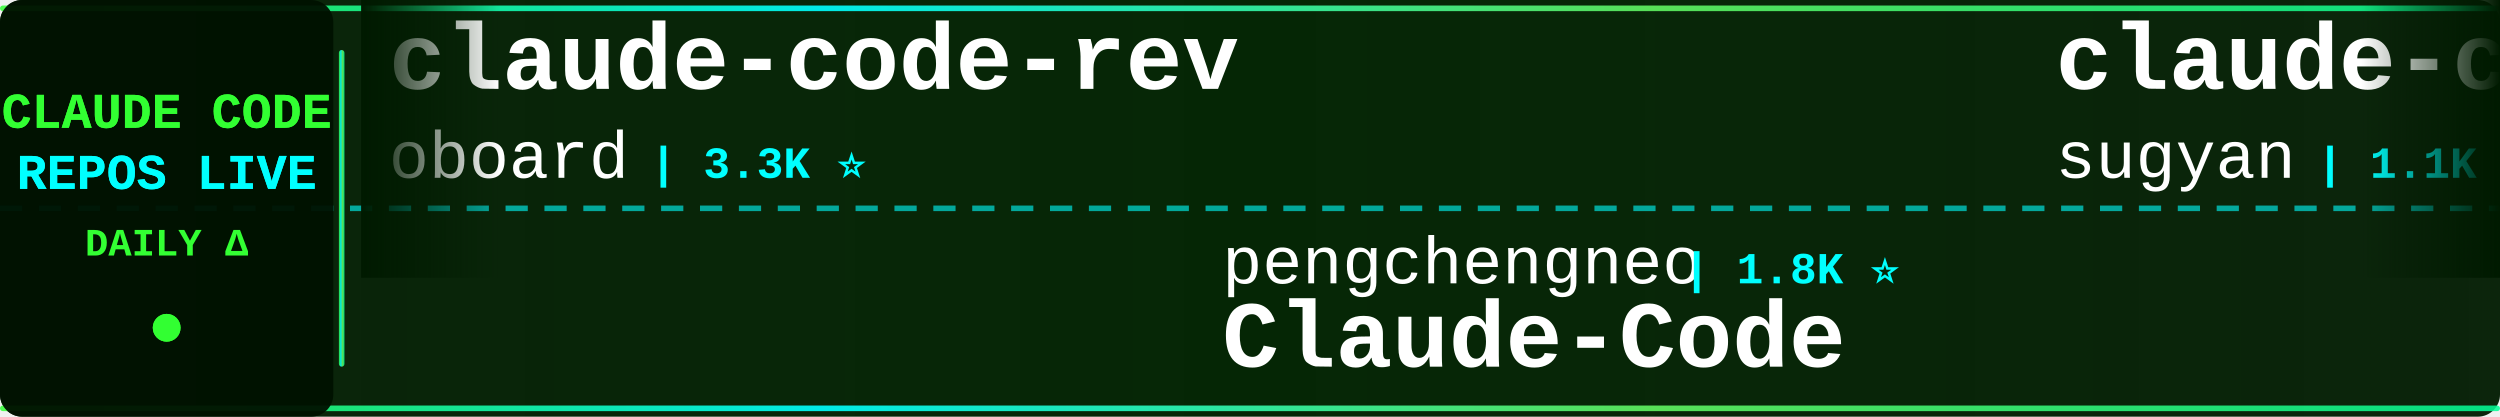
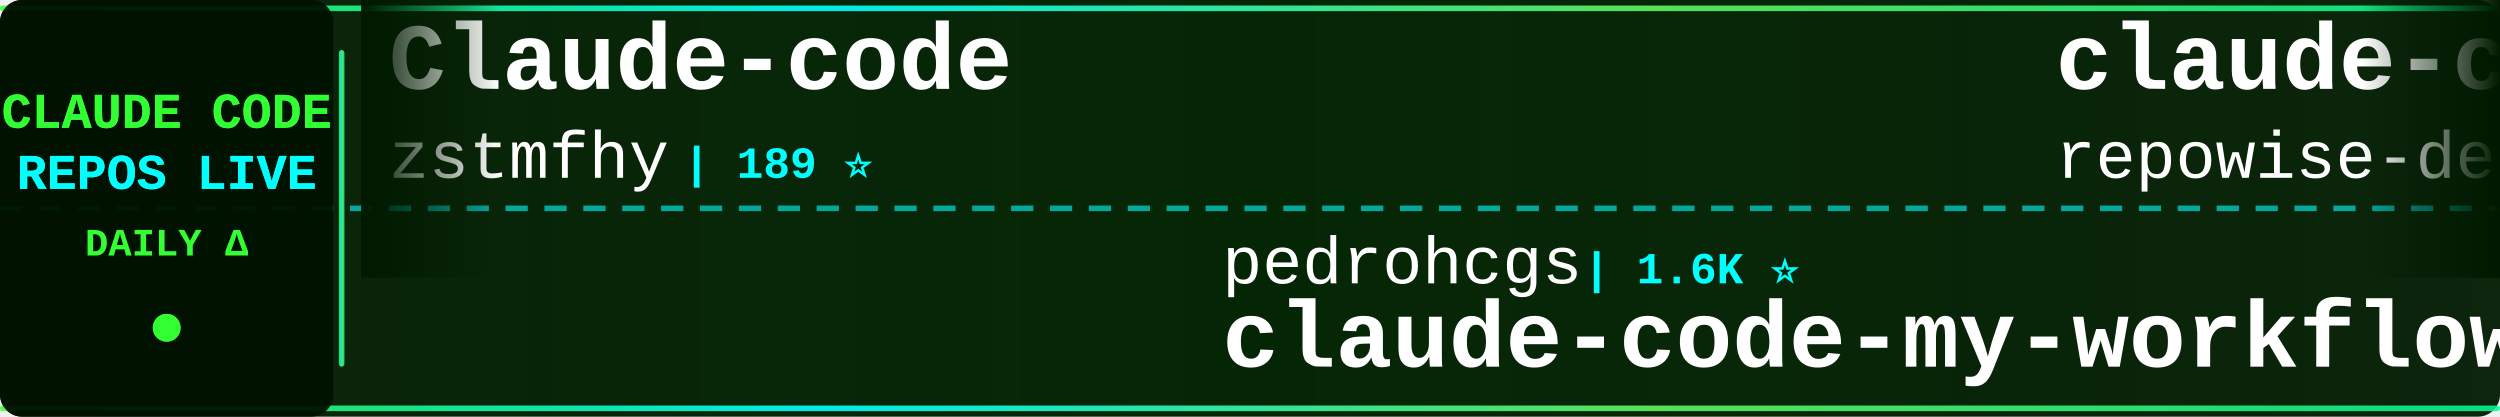
<svg xmlns="http://www.w3.org/2000/svg" width="900" height="150">
  <defs>
    <linearGradient id="tickerBg" x1="0%" y1="0%" x2="100%" y2="0%">
      <stop offset="0%" style="stop-color:#001a00;stop-opacity:0.95" />
      <stop offset="50%" style="stop-color:#002200;stop-opacity:0.98" />
      <stop offset="100%" style="stop-color:#001a00;stop-opacity:0.95" />
    </linearGradient>
    <linearGradient id="borderGrad" x1="0%" y1="0%" x2="100%" y2="0%">
      <stop offset="0%" style="stop-color:#33ff33;stop-opacity:0.85">
        <animate attributeName="stop-opacity" values="0.85;1;0.85" dur="2s" repeatCount="indefinite" />
      </stop>
      <stop offset="33%" style="stop-color:#00ffff;stop-opacity:0.9">
        <animate attributeName="stop-opacity" values="0.9;1;0.9" dur="2.2s" repeatCount="indefinite" />
      </stop>
      <stop offset="66%" style="stop-color:#66ff66;stop-opacity:0.85">
        <animate attributeName="stop-opacity" values="0.85;1;0.85" dur="1.8s" repeatCount="indefinite" />
      </stop>
      <stop offset="100%" style="stop-color:#00ff99;stop-opacity:0.85">
        <animate attributeName="stop-opacity" values="0.85;1;0.85" dur="2s" repeatCount="indefinite" />
      </stop>
    </linearGradient>
    <filter id="textGlow">
      <feGaussianBlur stdDeviation="0.1" result="coloredBlur" />
      <feMerge>
        <feMergeNode in="coloredBlur" />
        <feMergeNode in="SourceGraphic" />
      </feMerge>
    </filter>
    <filter id="metricGlow">
      <feGaussianBlur stdDeviation="0.2" result="coloredBlur" />
      <feMerge>
        <feMergeNode in="coloredBlur" />
        <feMergeNode in="SourceGraphic" />
      </feMerge>
    </filter>
    <linearGradient id="leftFade" x1="0%" y1="0%" x2="100%" y2="0%">
      <stop offset="0%" style="stop-color:#001a00;stop-opacity:1" />
      <stop offset="100%" style="stop-color:#001a00;stop-opacity:0" />
    </linearGradient>
    <linearGradient id="rightFade" x1="0%" y1="0%" x2="100%" y2="0%">
      <stop offset="0%" style="stop-color:#001a00;stop-opacity:0" />
      <stop offset="100%" style="stop-color:#001a00;stop-opacity:1" />
    </linearGradient>
  </defs>
  <rect width="900" height="150" fill="url(#tickerBg)" rx="8" />
  <rect x="0" y="2" width="900" height="2" fill="url(#borderGrad)" rx="1" />
  <rect x="0" y="146" width="900" height="2" fill="url(#borderGrad)" rx="1" />
  <line x1="0" y1="75" x2="900" y2="75" stroke="#00ffff" stroke-width="2" stroke-dasharray="8 6" opacity="0.6" />
  <rect x="0" y="0" width="120" height="150" fill="#001100" opacity="0.95" rx="8" />
  <text x="60" y="46" font-family="'Courier New', monospace" font-size="18" font-weight="bold" fill="#33ff33" text-anchor="middle" filter="url(#textGlow)">
    CLAUDE CODE
  </text>
  <text x="60" y="68" font-family="'Courier New', monospace" font-size="18" font-weight="bold" fill="#00ffff" text-anchor="middle" filter="url(#textGlow)">
    REPOS LIVE
  </text>
  <text x="60" y="92" font-family="'Courier New', monospace" font-size="14" font-weight="bold" fill="#33ff33" text-anchor="middle">
    DAILY Δ
  </text>
  <circle cx="60" cy="118" r="5" fill="#33ff33" filter="url(#metricGlow)">
    <animate attributeName="r" values="4;6;4" dur="1.5s" repeatCount="indefinite" />
    <animate attributeName="opacity" values="0.6;1;0.6" dur="1.5s" repeatCount="indefinite" />
  </circle>
  <rect x="122" y="18" width="2" height="114" fill="url(#borderGrad)" rx="1" />
  <clipPath id="tickerClip">
    <rect x="130" y="0" width="770" height="150" />
  </clipPath>
  <g clip-path="url(#tickerClip)">
    <g id="tickerItems">
      <animateTransform attributeName="transform" attributeType="XML" type="translate" from="0 0" to="-3000 0" dur="54s" repeatCount="indefinite" />
      <g transform="translate(0, 0)">
-         <text x="140" y="32" font-family="'Courier New', monospace" font-size="34" font-weight="bold" fill="#ffffff">claude-code-rev</text>
-         <text x="140" y="64" font-family="'Courier New', monospace" font-size="24" font-weight="normal" fill="#ffffff" opacity="1.0">oboard</text>
-         <text x="234" y="64" font-family="'Courier New', monospace" font-size="16" font-weight="bold" fill="#00ffff"> | 3.3K ⭐</text>
-       </g>
-       <g transform="translate(300, 0)">
-         <text x="140" y="102" font-family="'Courier New', monospace" font-size="24" font-weight="normal" fill="#ffffff" opacity="1.0">pengchengneo</text>
-         <text x="306" y="102" font-family="'Courier New', monospace" font-size="16" font-weight="bold" fill="#00ffff"> | 1.8K ⭐</text>
-         <text x="140" y="132" font-family="'Courier New', monospace" font-size="34" font-weight="bold" fill="#ffffff">Claude-Code</text>
-       </g>
-       <g transform="translate(600, 0)">
-         <text x="140" y="32" font-family="'Courier New', monospace" font-size="34" font-weight="bold" fill="#ffffff">claude-code-webui</text>
-         <text x="140" y="64" font-family="'Courier New', monospace" font-size="24" font-weight="normal" fill="#ffffff" opacity="1.0">sugyan</text>
-         <text x="234" y="64" font-family="'Courier New', monospace" font-size="16" font-weight="bold" fill="#00ffff"> | 1.1K ⭐</text>
-       </g>
-       <g transform="translate(900, 0)">
-         <text x="140" y="102" font-family="'Courier New', monospace" font-size="24" font-weight="normal" fill="#ffffff" opacity="1.0">RichardAtCT</text>
-         <text x="294" y="102" font-family="'Courier New', monospace" font-size="16" font-weight="bold" fill="#00ffff"> | 2.8K ⭐</text>
-         <text x="140" y="132" font-family="'Courier New', monospace" font-size="34" font-weight="bold" fill="#ffffff">claude-code-telegram</text>
-       </g>
-       <g transform="translate(1200, 0)">
-         <text x="140" y="32" font-family="'Courier New', monospace" font-size="34" font-weight="bold" fill="#ffffff">everything-claude-code-z...</text>
-         <text x="140" y="64" font-family="'Courier New', monospace" font-size="24" font-weight="normal" fill="#ffffff" opacity="1.0">xu-xiang</text>
-         <text x="258" y="64" font-family="'Courier New', monospace" font-size="16" font-weight="bold" fill="#00ffff"> | 1.9K ⭐</text>
-       </g>
-       <g transform="translate(1500, 0)">
-         <text x="140" y="102" font-family="'Courier New', monospace" font-size="24" font-weight="normal" fill="#ffffff" opacity="1.0">ykdojo</text>
-         <text x="234" y="102" font-family="'Courier New', monospace" font-size="16" font-weight="bold" fill="#00ffff"> | 10.0K ⭐</text>
-         <text x="140" y="132" font-family="'Courier New', monospace" font-size="34" font-weight="bold" fill="#ffffff">claude-code-tips</text>
-       </g>
-       <g transform="translate(1800, 0)">
-         <text x="140" y="32" font-family="'Courier New', monospace" font-size="34" font-weight="bold" fill="#ffffff">edmunds-claude-code</text>
-         <text x="140" y="64" font-family="'Courier New', monospace" font-size="24" font-weight="normal" fill="#ffffff" opacity="1.0">edmund-io</text>
-         <text x="270" y="64" font-family="'Courier New', monospace" font-size="16" font-weight="bold" fill="#00ffff"> | 1.5K ⭐</text>
-       </g>
-       <g transform="translate(2100, 0)">
-         <text x="140" y="102" font-family="'Courier New', monospace" font-size="24" font-weight="normal" fill="#ffffff" opacity="1.0">fazxes</text>
-         <text x="234" y="102" font-family="'Courier New', monospace" font-size="16" font-weight="bold" fill="#00ffff"> | 236 ⭐</text>
-         <text x="140" y="132" font-family="'Courier New', monospace" font-size="34" font-weight="bold" fill="#ffffff">Claude-code</text>
-       </g>
-       <g transform="translate(2400, 0)">
        <text x="140" y="32" font-family="'Courier New', monospace" font-size="34" font-weight="bold" fill="#ffffff">Claude-code</text>
        <text x="140" y="64" font-family="'Courier New', monospace" font-size="24" font-weight="normal" fill="#ffffff" opacity="1.0">zstmfhy</text>
        <text x="246" y="64" font-family="'Courier New', monospace" font-size="16" font-weight="bold" fill="#00ffff"> | 189 ⭐</text>
      </g>
+       <g transform="translate(300, 0)">
+         <text x="140" y="102" font-family="'Courier New', monospace" font-size="24" font-weight="normal" fill="#ffffff" opacity="1.0">pedrohcgs</text>
+         <text x="270" y="102" font-family="'Courier New', monospace" font-size="16" font-weight="bold" fill="#00ffff"> | 1.6K ⭐</text>
+         <text x="140" y="132" font-family="'Courier New', monospace" font-size="34" font-weight="bold" fill="#ffffff">claude-code-my-workflow</text>
+       </g>
+       <g transform="translate(600, 0)">
+         <text x="140" y="32" font-family="'Courier New', monospace" font-size="34" font-weight="bold" fill="#ffffff">claude-code-prompts</text>
+         <text x="140" y="64" font-family="'Courier New', monospace" font-size="24" font-weight="normal" fill="#ffffff" opacity="1.0">repowise-dev</text>
+         <text x="306" y="64" font-family="'Courier New', monospace" font-size="16" font-weight="bold" fill="#00ffff"> | 1.2K ⭐</text>
+       </g>
+       <g transform="translate(900, 0)">
+         <text x="140" y="102" font-family="'Courier New', monospace" font-size="24" font-weight="normal" fill="#ffffff" opacity="1.0">JrCx7scC</text>
+         <text x="258" y="102" font-family="'Courier New', monospace" font-size="16" font-weight="bold" fill="#00ffff"> | 376 ⭐</text>
+         <text x="140" y="132" font-family="'Courier New', monospace" font-size="34" font-weight="bold" fill="#ffffff">claude-code-source</text>
+       </g>
+       <g transform="translate(1200, 0)">
+         <text x="140" y="32" font-family="'Courier New', monospace" font-size="34" font-weight="bold" fill="#ffffff">claude-code-guide</text>
+         <text x="140" y="64" font-family="'Courier New', monospace" font-size="24" font-weight="normal" fill="#ffffff" opacity="1.0">zebbern</text>
+         <text x="246" y="64" font-family="'Courier New', monospace" font-size="16" font-weight="bold" fill="#00ffff"> | 4.6K ⭐</text>
+       </g>
+       <g transform="translate(1500, 0)">
+         <text x="140" y="102" font-family="'Courier New', monospace" font-size="24" font-weight="normal" fill="#ffffff" opacity="1.0">huangserva</text>
+         <text x="282" y="102" font-family="'Courier New', monospace" font-size="16" font-weight="bold" fill="#00ffff"> | 627 ⭐</text>
+         <text x="140" y="132" font-family="'Courier New', monospace" font-size="34" font-weight="bold" fill="#ffffff">claude-code-cli</text>
+       </g>
+       <g transform="translate(1800, 0)">
+         <text x="140" y="32" font-family="'Courier New', monospace" font-size="34" font-weight="bold" fill="#ffffff">Claude-Code</text>
+         <text x="140" y="64" font-family="'Courier New', monospace" font-size="24" font-weight="normal" fill="#ffffff" opacity="1.0">KPR111</text>
+         <text x="234" y="64" font-family="'Courier New', monospace" font-size="16" font-weight="bold" fill="#00ffff"> | 18 ⭐</text>
+       </g>
+       <g transform="translate(2100, 0)">
+         <text x="140" y="102" font-family="'Courier New', monospace" font-size="24" font-weight="normal" fill="#ffffff" opacity="1.0">Maciek-roboblog</text>
+         <text x="342" y="102" font-family="'Courier New', monospace" font-size="16" font-weight="bold" fill="#00ffff"> | 8.7K ⭐</text>
+         <text x="140" y="132" font-family="'Courier New', monospace" font-size="34" font-weight="bold" fill="#ffffff">Claude-Code-Usage-Monito...</text>
+       </g>
+       <g transform="translate(2400, 0)">
+         <text x="140" y="32" font-family="'Courier New', monospace" font-size="34" font-weight="bold" fill="#ffffff">system_prompts_leaks</text>
+         <text x="140" y="64" font-family="'Courier New', monospace" font-size="24" font-weight="normal" fill="#ffffff" opacity="1.0">asgeirtj</text>
+         <text x="258" y="64" font-family="'Courier New', monospace" font-size="16" font-weight="bold" fill="#00ffff"> | 64.2K ⭐ +7</text>
+       </g>
      <g transform="translate(2700, 0)">
-         <text x="140" y="102" font-family="'Courier New', monospace" font-size="24" font-weight="normal" fill="#ffffff" opacity="1.0">anthropics</text>
-         <text x="282" y="102" font-family="'Courier New', monospace" font-size="16" font-weight="bold" fill="#00ffff"> | 174.5K ⭐ +43</text>
-         <text x="140" y="132" font-family="'Courier New', monospace" font-size="34" font-weight="bold" fill="#ffffff">skills</text>
+         <text x="140" y="102" font-family="'Courier New', monospace" font-size="24" font-weight="normal" fill="#ffffff" opacity="1.0">multica-ai</text>
+         <text x="282" y="102" font-family="'Courier New', monospace" font-size="16" font-weight="bold" fill="#00ffff"> | 210.4K ⭐ +21</text>
+         <text x="140" y="132" font-family="'Courier New', monospace" font-size="34" font-weight="bold" fill="#ffffff">andrej-karpathy-skills</text>
      </g>
      <g transform="translate(3000, 0)">
-         <text x="140" y="32" font-family="'Courier New', monospace" font-size="34" font-weight="bold" fill="#ffffff">claude-code-rev</text>
-         <text x="140" y="64" font-family="'Courier New', monospace" font-size="24" font-weight="normal" fill="#ffffff" opacity="1.0">oboard</text>
-         <text x="234" y="64" font-family="'Courier New', monospace" font-size="16" font-weight="bold" fill="#00ffff"> | 3.3K ⭐</text>
+         <text x="140" y="32" font-family="'Courier New', monospace" font-size="34" font-weight="bold" fill="#ffffff">Claude-code</text>
+         <text x="140" y="64" font-family="'Courier New', monospace" font-size="24" font-weight="normal" fill="#ffffff" opacity="1.0">zstmfhy</text>
+         <text x="246" y="64" font-family="'Courier New', monospace" font-size="16" font-weight="bold" fill="#00ffff"> | 189 ⭐</text>
      </g>
      <g transform="translate(3300, 0)">
-         <text x="140" y="102" font-family="'Courier New', monospace" font-size="24" font-weight="normal" fill="#ffffff" opacity="1.0">pengchengneo</text>
-         <text x="306" y="102" font-family="'Courier New', monospace" font-size="16" font-weight="bold" fill="#00ffff"> | 1.8K ⭐</text>
-         <text x="140" y="132" font-family="'Courier New', monospace" font-size="34" font-weight="bold" fill="#ffffff">Claude-Code</text>
+         <text x="140" y="102" font-family="'Courier New', monospace" font-size="24" font-weight="normal" fill="#ffffff" opacity="1.0">pedrohcgs</text>
+         <text x="270" y="102" font-family="'Courier New', monospace" font-size="16" font-weight="bold" fill="#00ffff"> | 1.6K ⭐</text>
+         <text x="140" y="132" font-family="'Courier New', monospace" font-size="34" font-weight="bold" fill="#ffffff">claude-code-my-workflow</text>
      </g>
      <g transform="translate(3600, 0)">
-         <text x="140" y="32" font-family="'Courier New', monospace" font-size="34" font-weight="bold" fill="#ffffff">claude-code-webui</text>
-         <text x="140" y="64" font-family="'Courier New', monospace" font-size="24" font-weight="normal" fill="#ffffff" opacity="1.0">sugyan</text>
-         <text x="234" y="64" font-family="'Courier New', monospace" font-size="16" font-weight="bold" fill="#00ffff"> | 1.1K ⭐</text>
+         <text x="140" y="32" font-family="'Courier New', monospace" font-size="34" font-weight="bold" fill="#ffffff">claude-code-prompts</text>
+         <text x="140" y="64" font-family="'Courier New', monospace" font-size="24" font-weight="normal" fill="#ffffff" opacity="1.0">repowise-dev</text>
+         <text x="306" y="64" font-family="'Courier New', monospace" font-size="16" font-weight="bold" fill="#00ffff"> | 1.2K ⭐</text>
      </g>
      <g transform="translate(3900, 0)">
-         <text x="140" y="102" font-family="'Courier New', monospace" font-size="24" font-weight="normal" fill="#ffffff" opacity="1.0">RichardAtCT</text>
-         <text x="294" y="102" font-family="'Courier New', monospace" font-size="16" font-weight="bold" fill="#00ffff"> | 2.8K ⭐</text>
-         <text x="140" y="132" font-family="'Courier New', monospace" font-size="34" font-weight="bold" fill="#ffffff">claude-code-telegram</text>
+         <text x="140" y="102" font-family="'Courier New', monospace" font-size="24" font-weight="normal" fill="#ffffff" opacity="1.0">JrCx7scC</text>
+         <text x="258" y="102" font-family="'Courier New', monospace" font-size="16" font-weight="bold" fill="#00ffff"> | 376 ⭐</text>
+         <text x="140" y="132" font-family="'Courier New', monospace" font-size="34" font-weight="bold" fill="#ffffff">claude-code-source</text>
      </g>
    </g>
  </g>
  <rect x="130" y="0" width="50" height="100" fill="url(#leftFade)" />
  <rect x="850" y="0" width="50" height="100" fill="url(#rightFade)" />
</svg>
